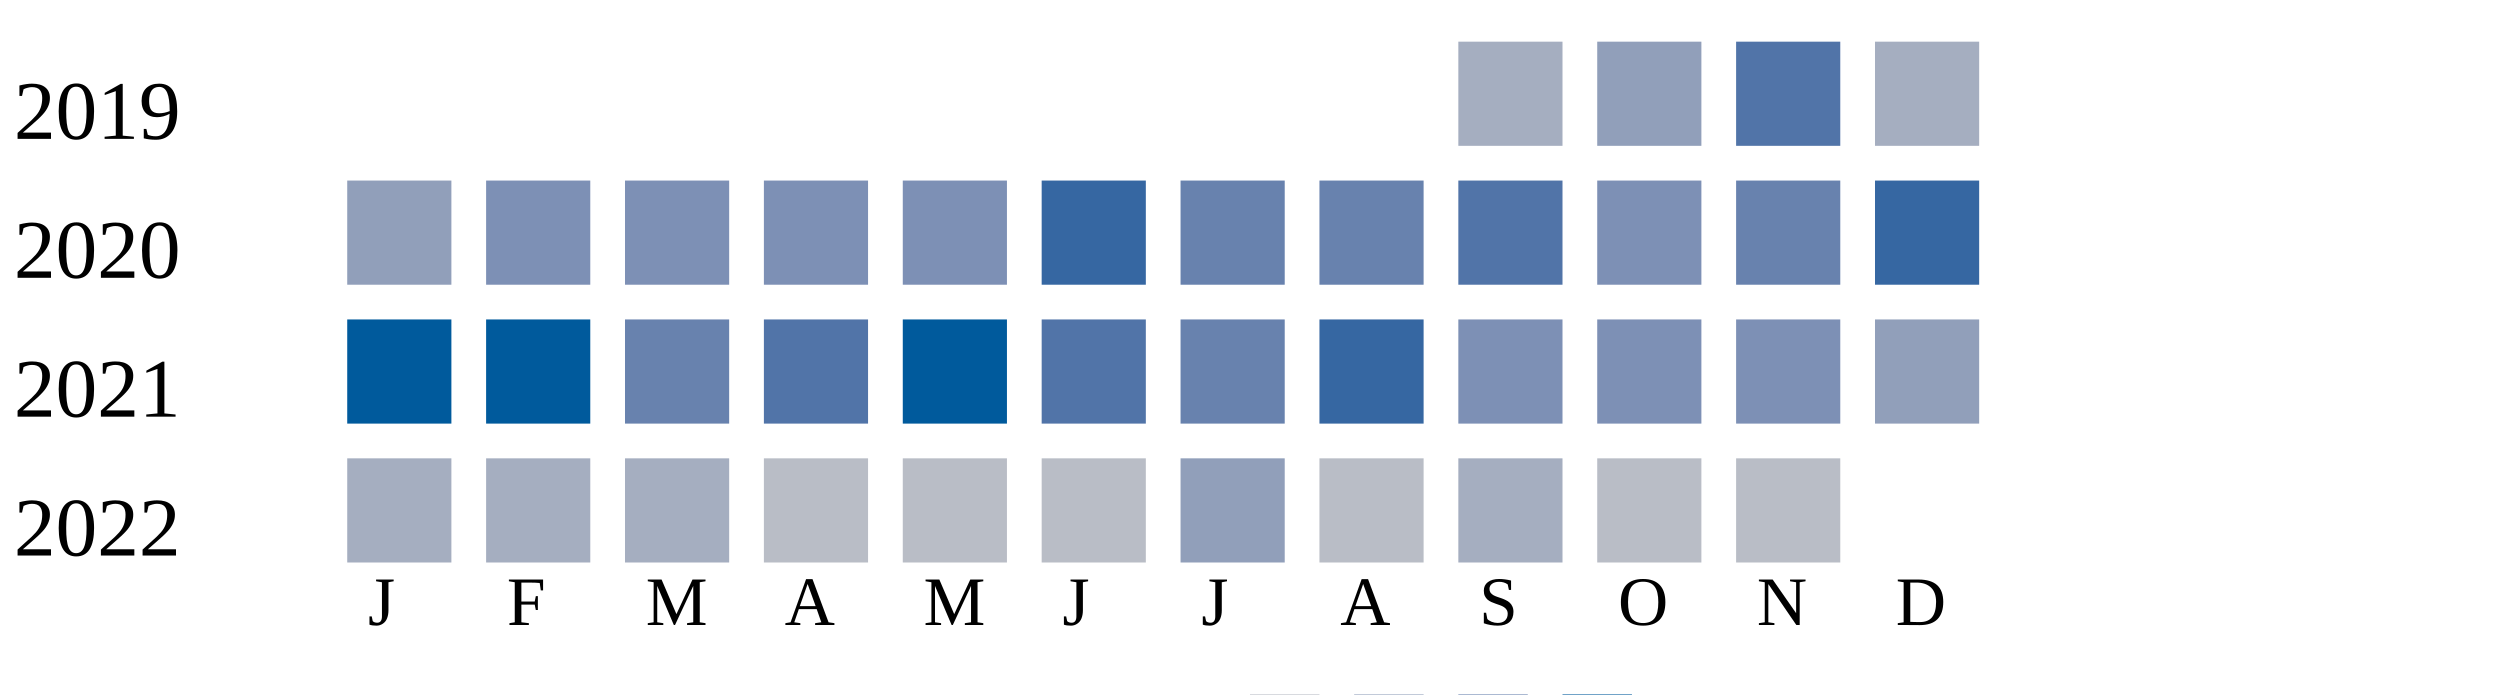
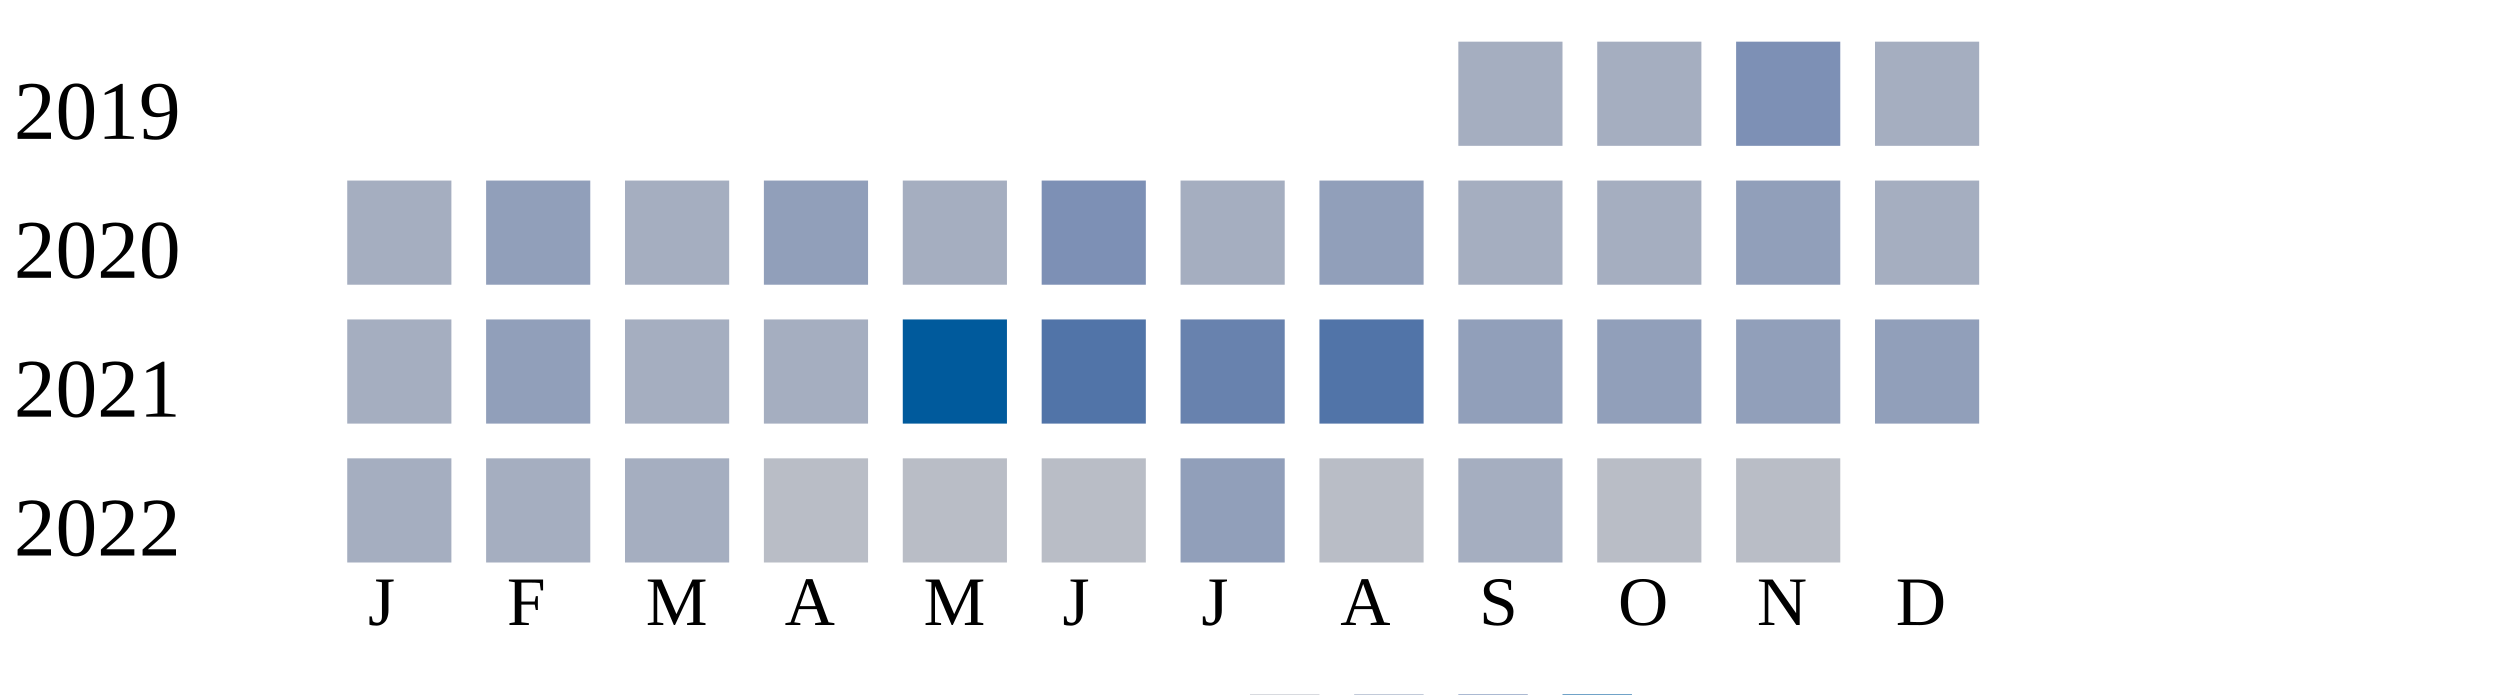
<svg xmlns="http://www.w3.org/2000/svg" width="360" height="100">
  <g transform="translate(0 0)">
    <text x="2" y="20">2019</text>
    <rect x="210" y="6" width="15" height="15" fill="#a5aec0" />
-     <rect x="230" y="6" width="15" height="15" fill="#919fba" />
-     <rect x="250" y="6" width="15" height="15" fill="#5174a8" />
+     <rect x="230" y="6" width="15" height="15" fill="#a5aec0" />
+     <rect x="250" y="6" width="15" height="15" fill="#7d90b5" />
    <rect x="270" y="6" width="15" height="15" fill="#a5aec0" />
  </g>
  <g transform="translate(0 20)">
    <text x="2" y="20">2020</text>
-     <rect x="50" y="6" width="15" height="15" fill="#919fba" />
-     <rect x="70" y="6" width="15" height="15" fill="#7d90b5" />
-     <rect x="90" y="6" width="15" height="15" fill="#7d90b5" />
-     <rect x="110" y="6" width="15" height="15" fill="#7d90b5" />
-     <rect x="130" y="6" width="15" height="15" fill="#7d90b5" />
-     <rect x="150" y="6" width="15" height="15" fill="#3667a2" />
-     <rect x="170" y="6" width="15" height="15" fill="#6882ae" />
-     <rect x="190" y="6" width="15" height="15" fill="#6882ae" />
-     <rect x="210" y="6" width="15" height="15" fill="#5174a8" />
-     <rect x="230" y="6" width="15" height="15" fill="#7d90b5" />
-     <rect x="250" y="6" width="15" height="15" fill="#6882ae" />
-     <rect x="270" y="6" width="15" height="15" fill="#3667a2" />
+     <rect x="50" y="6" width="15" height="15" fill="#a5aec0" />
+     <rect x="70" y="6" width="15" height="15" fill="#919fba" />
+     <rect x="90" y="6" width="15" height="15" fill="#a5aec0" />
+     <rect x="110" y="6" width="15" height="15" fill="#919fba" />
+     <rect x="130" y="6" width="15" height="15" fill="#a5aec0" />
+     <rect x="150" y="6" width="15" height="15" fill="#7d90b5" />
+     <rect x="170" y="6" width="15" height="15" fill="#a5aec0" />
+     <rect x="190" y="6" width="15" height="15" fill="#919fba" />
+     <rect x="210" y="6" width="15" height="15" fill="#a5aec0" />
+     <rect x="230" y="6" width="15" height="15" fill="#a5aec0" />
+     <rect x="250" y="6" width="15" height="15" fill="#919fba" />
+     <rect x="270" y="6" width="15" height="15" fill="#a5aec0" />
  </g>
  <g transform="translate(0 40)">
    <text x="2" y="20">2021</text>
-     <rect x="50" y="6" width="15" height="15" fill="#005a9c" />
-     <rect x="70" y="6" width="15" height="15" fill="#005a9c" />
-     <rect x="90" y="6" width="15" height="15" fill="#6882ae" />
-     <rect x="110" y="6" width="15" height="15" fill="#5174a8" />
+     <rect x="50" y="6" width="15" height="15" fill="#a5aec0" />
+     <rect x="70" y="6" width="15" height="15" fill="#919fba" />
+     <rect x="90" y="6" width="15" height="15" fill="#a5aec0" />
+     <rect x="110" y="6" width="15" height="15" fill="#a5aec0" />
    <rect x="130" y="6" width="15" height="15" fill="#005a9c" />
    <rect x="150" y="6" width="15" height="15" fill="#5174a8" />
    <rect x="170" y="6" width="15" height="15" fill="#6882ae" />
-     <rect x="190" y="6" width="15" height="15" fill="#3667a2" />
-     <rect x="210" y="6" width="15" height="15" fill="#7d90b5" />
-     <rect x="230" y="6" width="15" height="15" fill="#7d90b5" />
-     <rect x="250" y="6" width="15" height="15" fill="#7d90b5" />
+     <rect x="190" y="6" width="15" height="15" fill="#5174a8" />
+     <rect x="210" y="6" width="15" height="15" fill="#919fba" />
+     <rect x="230" y="6" width="15" height="15" fill="#919fba" />
+     <rect x="250" y="6" width="15" height="15" fill="#919fba" />
    <rect x="270" y="6" width="15" height="15" fill="#919fba" />
  </g>
  <g transform="translate(0 60)">
    <text x="2" y="20">2022</text>
    <rect x="50" y="6" width="15" height="15" fill="#a5aec0" />
    <rect x="70" y="6" width="15" height="15" fill="#a5aec0" />
    <rect x="90" y="6" width="15" height="15" fill="#a5aec0" />
    <rect x="110" y="6" width="15" height="15" fill="#b9bdc6" />
    <rect x="130" y="6" width="15" height="15" fill="#b9bdc6" />
    <rect x="150" y="6" width="15" height="15" fill="#b9bdc6" />
    <rect x="170" y="6" width="15" height="15" fill="#919fba" />
    <rect x="190" y="6" width="15" height="15" fill="#b9bdc6" />
    <rect x="210" y="6" width="15" height="15" fill="#a5aec0" />
    <rect x="230" y="6" width="15" height="15" fill="#b9bdc6" />
    <rect x="250" y="6" width="15" height="15" fill="#b9bdc6" />
  </g>
  <text style="font-size: 10px; text-align: center" x="53" y="90">J</text>
  <text style="font-size: 10px; text-align: center" x="73" y="90">F</text>
  <text style="font-size: 10px; text-align: center" x="93" y="90">M</text>
  <text style="font-size: 10px; text-align: center" x="113" y="90">A</text>
  <text style="font-size: 10px; text-align: center" x="133" y="90">M</text>
  <text style="font-size: 10px; text-align: center" x="153" y="90">J</text>
  <text style="font-size: 10px; text-align: center" x="173" y="90">J</text>
  <text style="font-size: 10px; text-align: center" x="193" y="90">A</text>
  <text style="font-size: 10px; text-align: center" x="213" y="90">S</text>
  <text style="font-size: 10px; text-align: center" x="233" y="90">O</text>
  <text style="font-size: 10px; text-align: center" x="253" y="90">N</text>
  <text style="font-size: 10px; text-align: center" x="273" y="90">D</text>
  <text style="font-size: 10px;" x="155" y="109">Less</text>
  <rect fill="#b9bdc6" width="10" height="10" x="180" y="100" />
  <rect fill="#919fba" width="10" height="10" x="195" y="100" />
  <rect fill="#6882ae" width="10" height="10" x="210" y="100" />
  <rect fill="#005a9c" width="10" height="10" x="225" y="100" />
  <text x="240" y="109" style="font-size: 10px;">More</text>
</svg>
